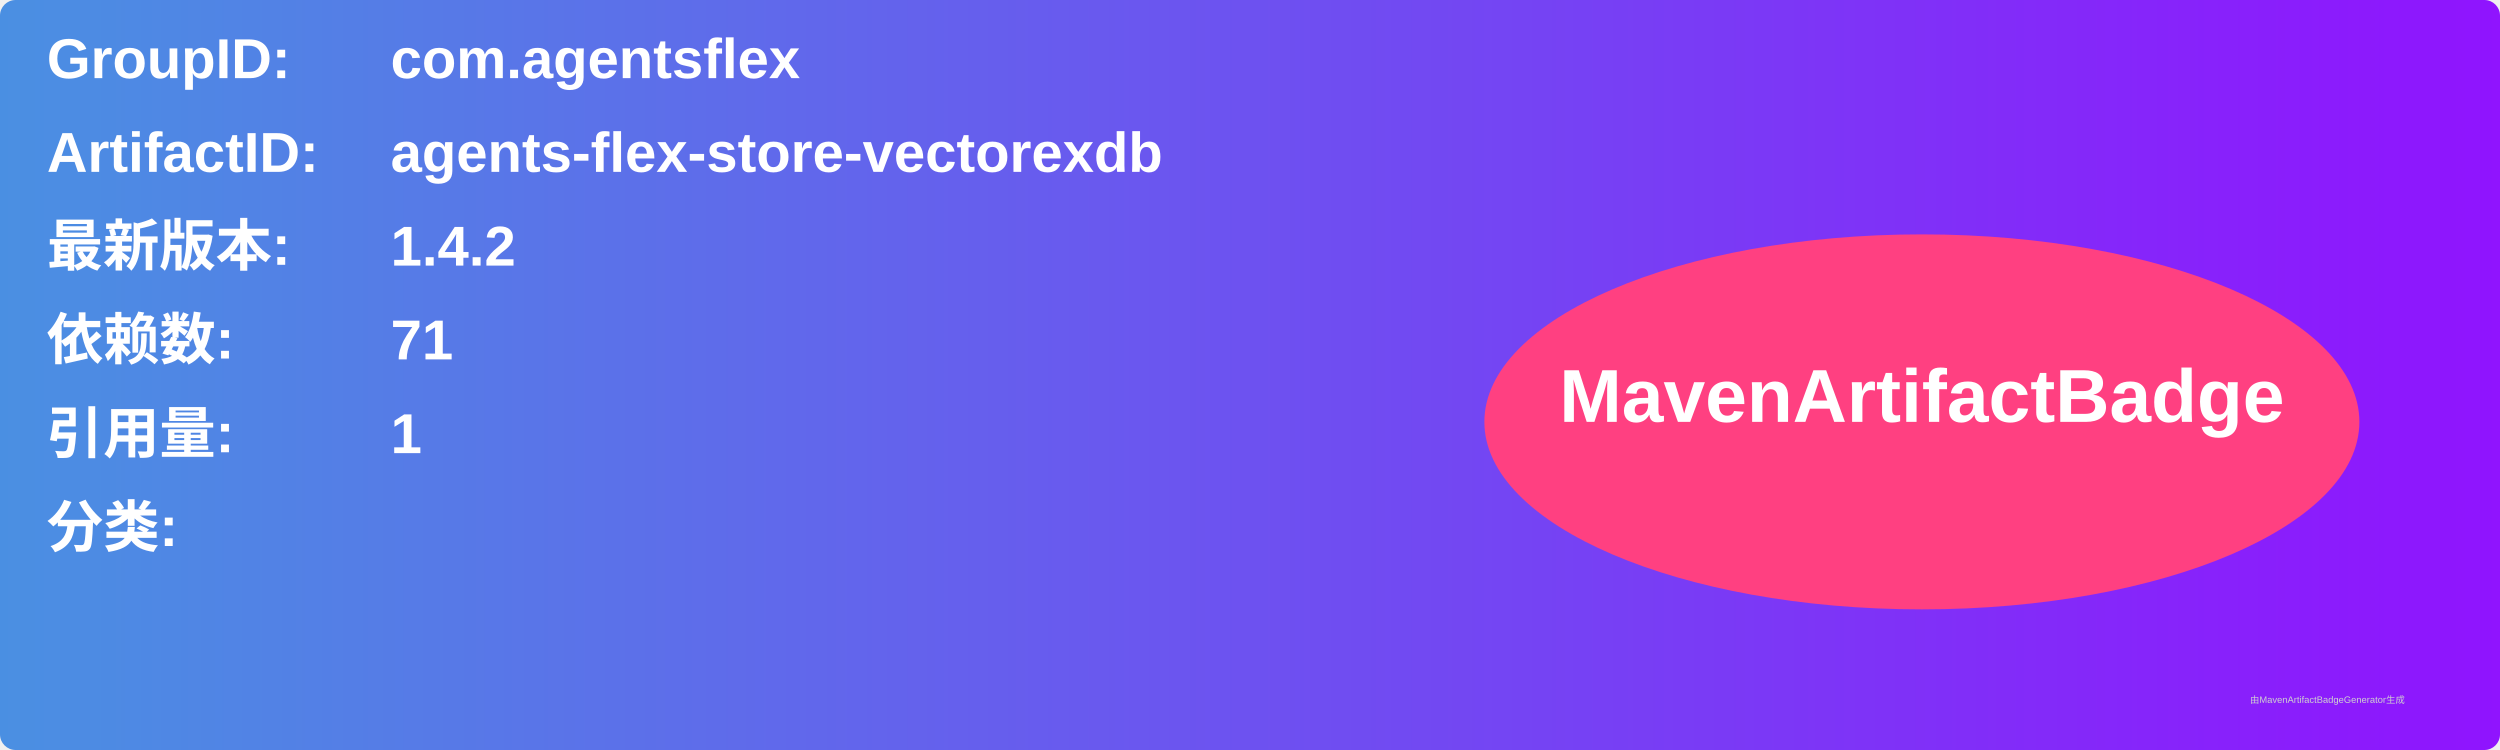
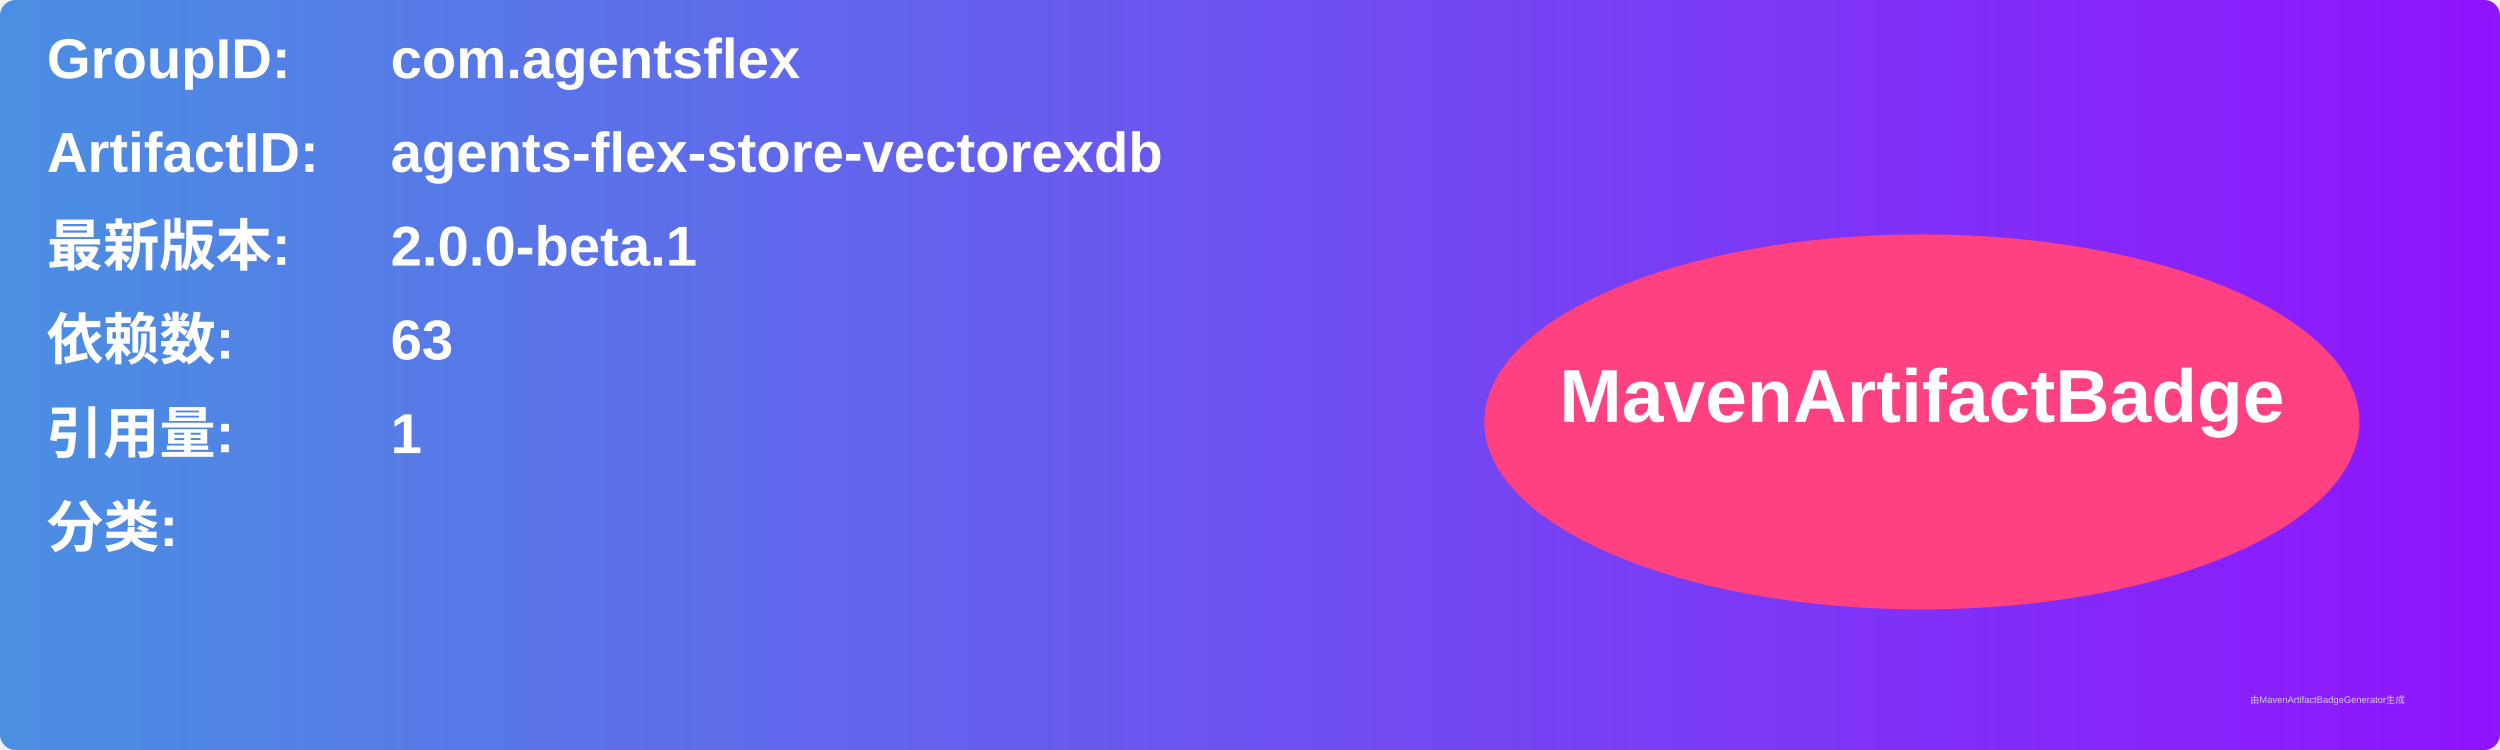
<svg xmlns="http://www.w3.org/2000/svg" width="800" height="240" viewBox="0 0 800 240">
  <linearGradient id="grad" x1="0%" y1="0%" x2="100%" y2="0%">
    <stop offset="0%" stop-color="#4a90e2" />
    <stop offset="100%" stop-color="#9013fe" />
  </linearGradient>
  <rect width="100%" height="100%" rx="5" ry="5" fill="url(#grad)" />
  <g transform="translate(15, 15)">
    <text x="0" y="10" font-family="Arial" font-size="18" fill="white" font-weight="bold" width="260">GroupID:</text>
    <text x="110" y="10" font-family="Arial" font-size="18" fill="white" font-weight="bold" width="460">com.agentsflex</text>
    <text x="0" y="40" font-family="Arial" font-size="18" fill="white" font-weight="bold" width="260">ArtifactID:</text>
    <text x="110" y="40" font-family="Arial" font-size="18" fill="white" font-weight="bold" width="460">agents-flex-store-vectorexdb</text>
    <text x="0" y="70" font-family="Arial" font-size="18" fill="white" font-weight="bold">最新版本:</text>
    <text x="110" y="70" font-family="Arial" font-size="18" fill="white" font-weight="bold">
-       <tspan font-weight="bold">1.4.2</tspan>
+       <tspan font-weight="bold">2.0.0-beta.1</tspan>
    </text>
    <text x="0" y="100" font-family="Arial" font-size="18" fill="white" font-weight="bold">依赖数: </text>
    <text x="110" y="100" font-family="Arial" font-size="18" fill="white">
-       <tspan font-weight="bold">71</tspan>
+       <tspan font-weight="bold">63</tspan>
    </text>
    <text x="0" y="130" font-family="Arial" font-size="18" fill="white" font-weight="bold">引用量: </text>
    <text x="110" y="130" font-family="Arial" font-size="18" fill="white">
      <tspan font-weight="bold">1</tspan>
    </text>
    <text x="0" y="160" font-family="Arial" font-size="18" fill="white" font-weight="bold">分类:</text>
    <text x="10" y="190" font-family="Arial" font-size="10" fill="white">
      <tspan font-weight="bold" />
    </text>
    <ellipse cx="600" cy="120" rx="140" ry="60" fill="#ff4081" />
    <text x="600" y="120" text-anchor="middle" font-family="Arial" font-size="24" fill="white" font-weight="bold">MavenArtifactBadge</text>
  </g>
  <text x="720" y="225" font-family="Arial" font-size="3" fill="#d0d0d0">由MavenArtifactBadgeGenerator生成</text>
</svg>
